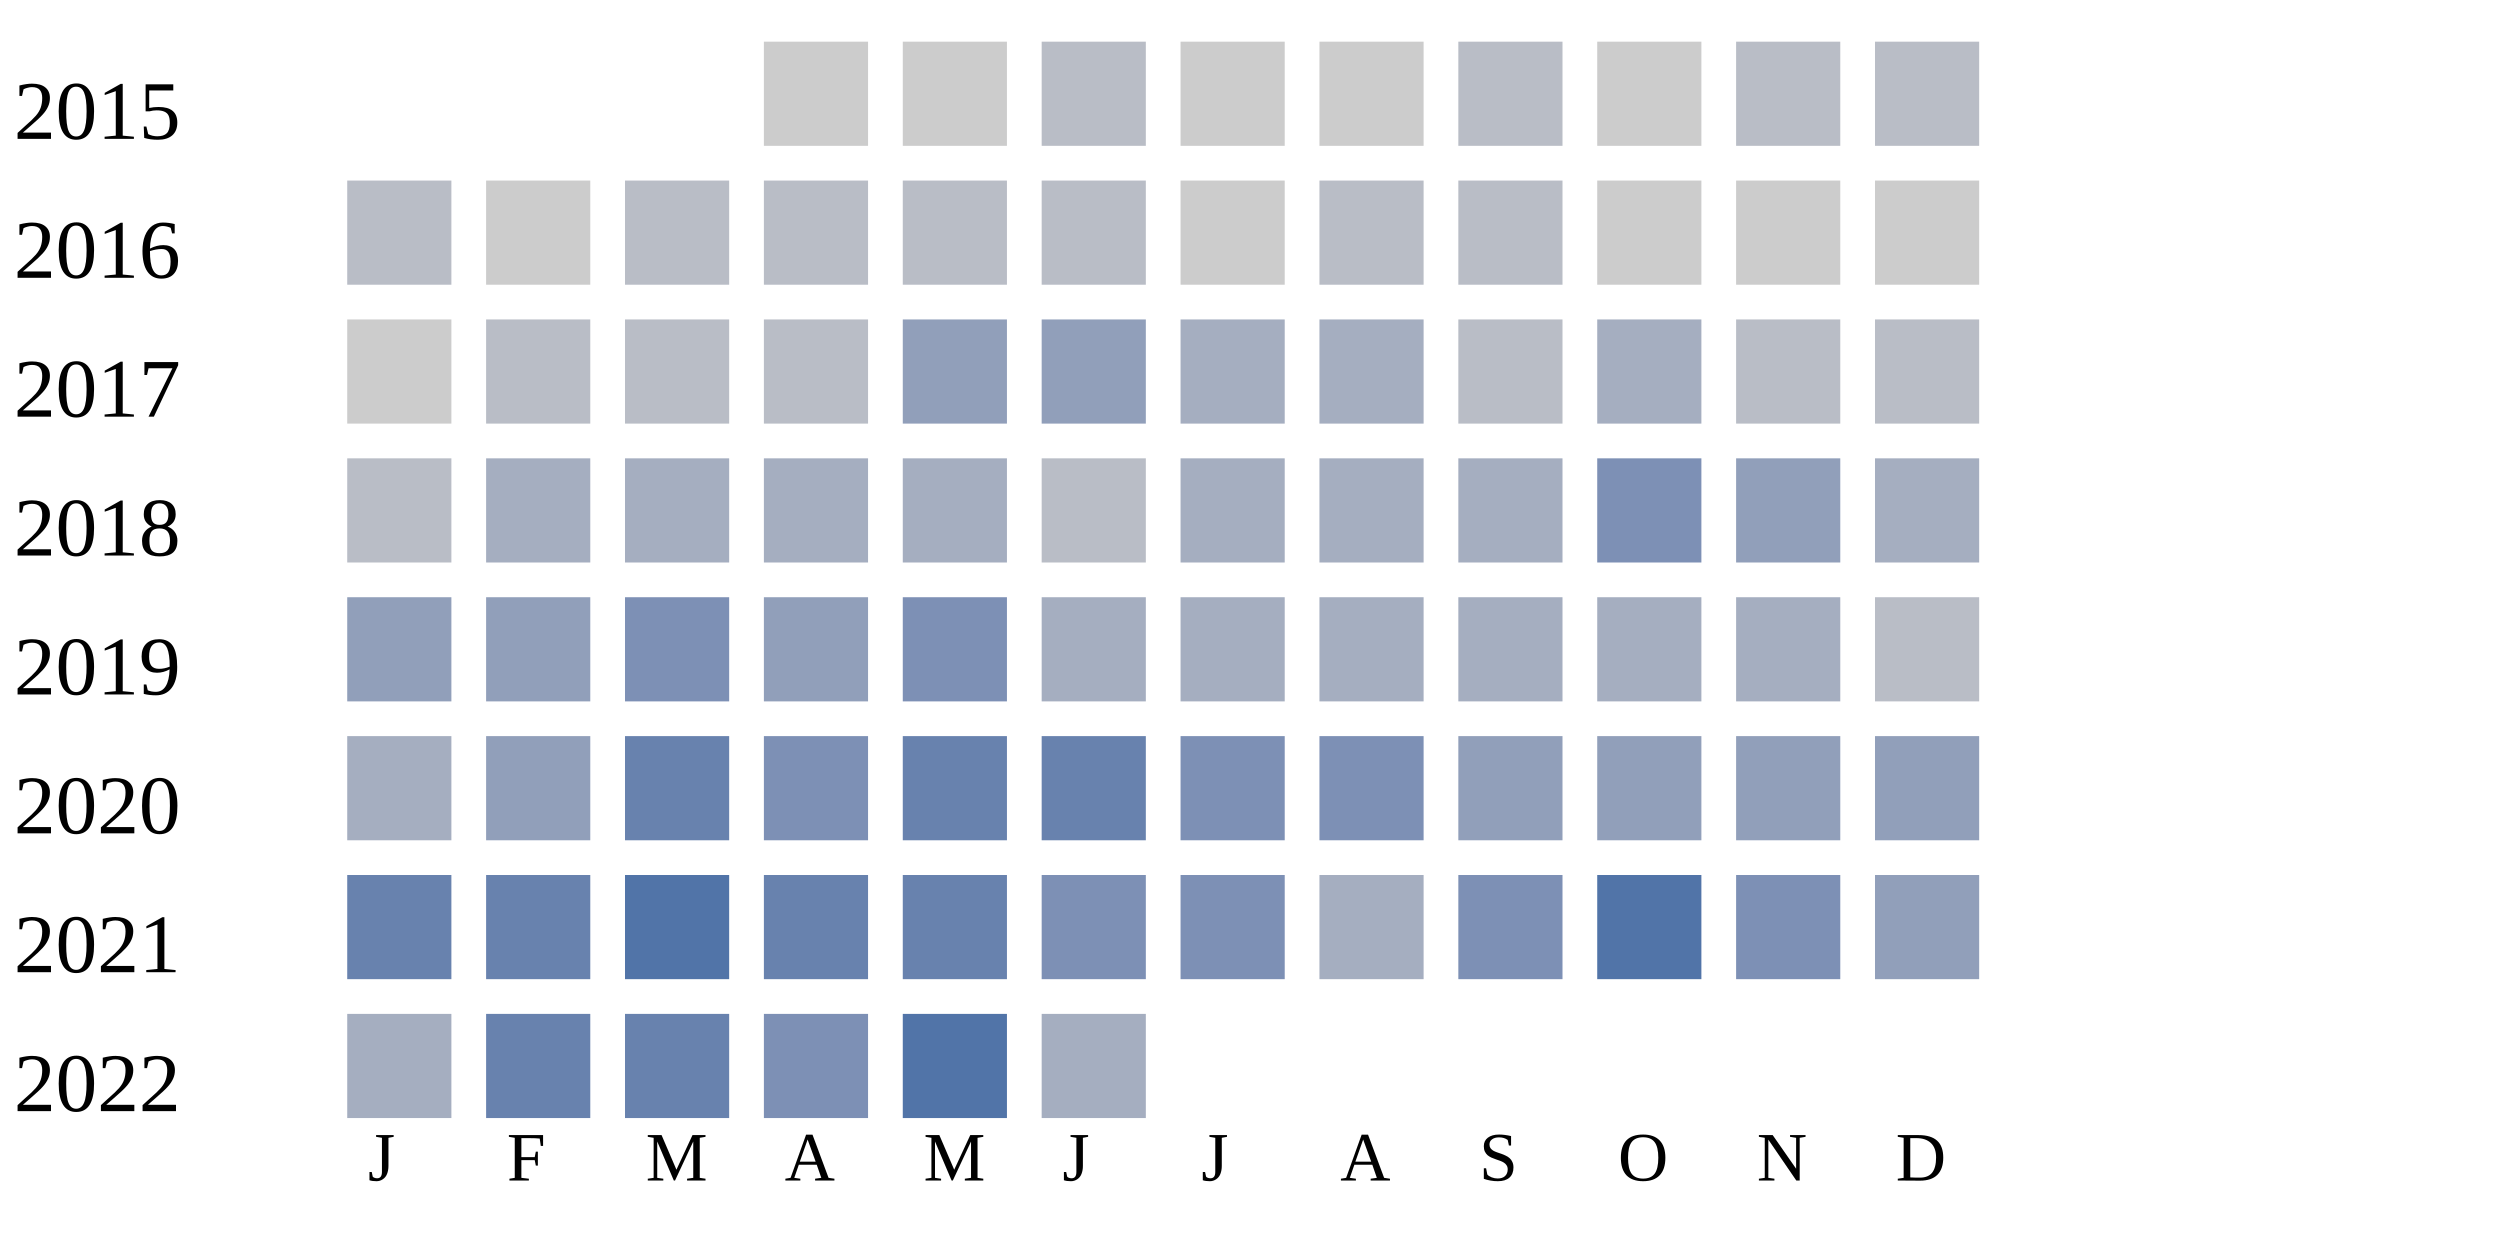
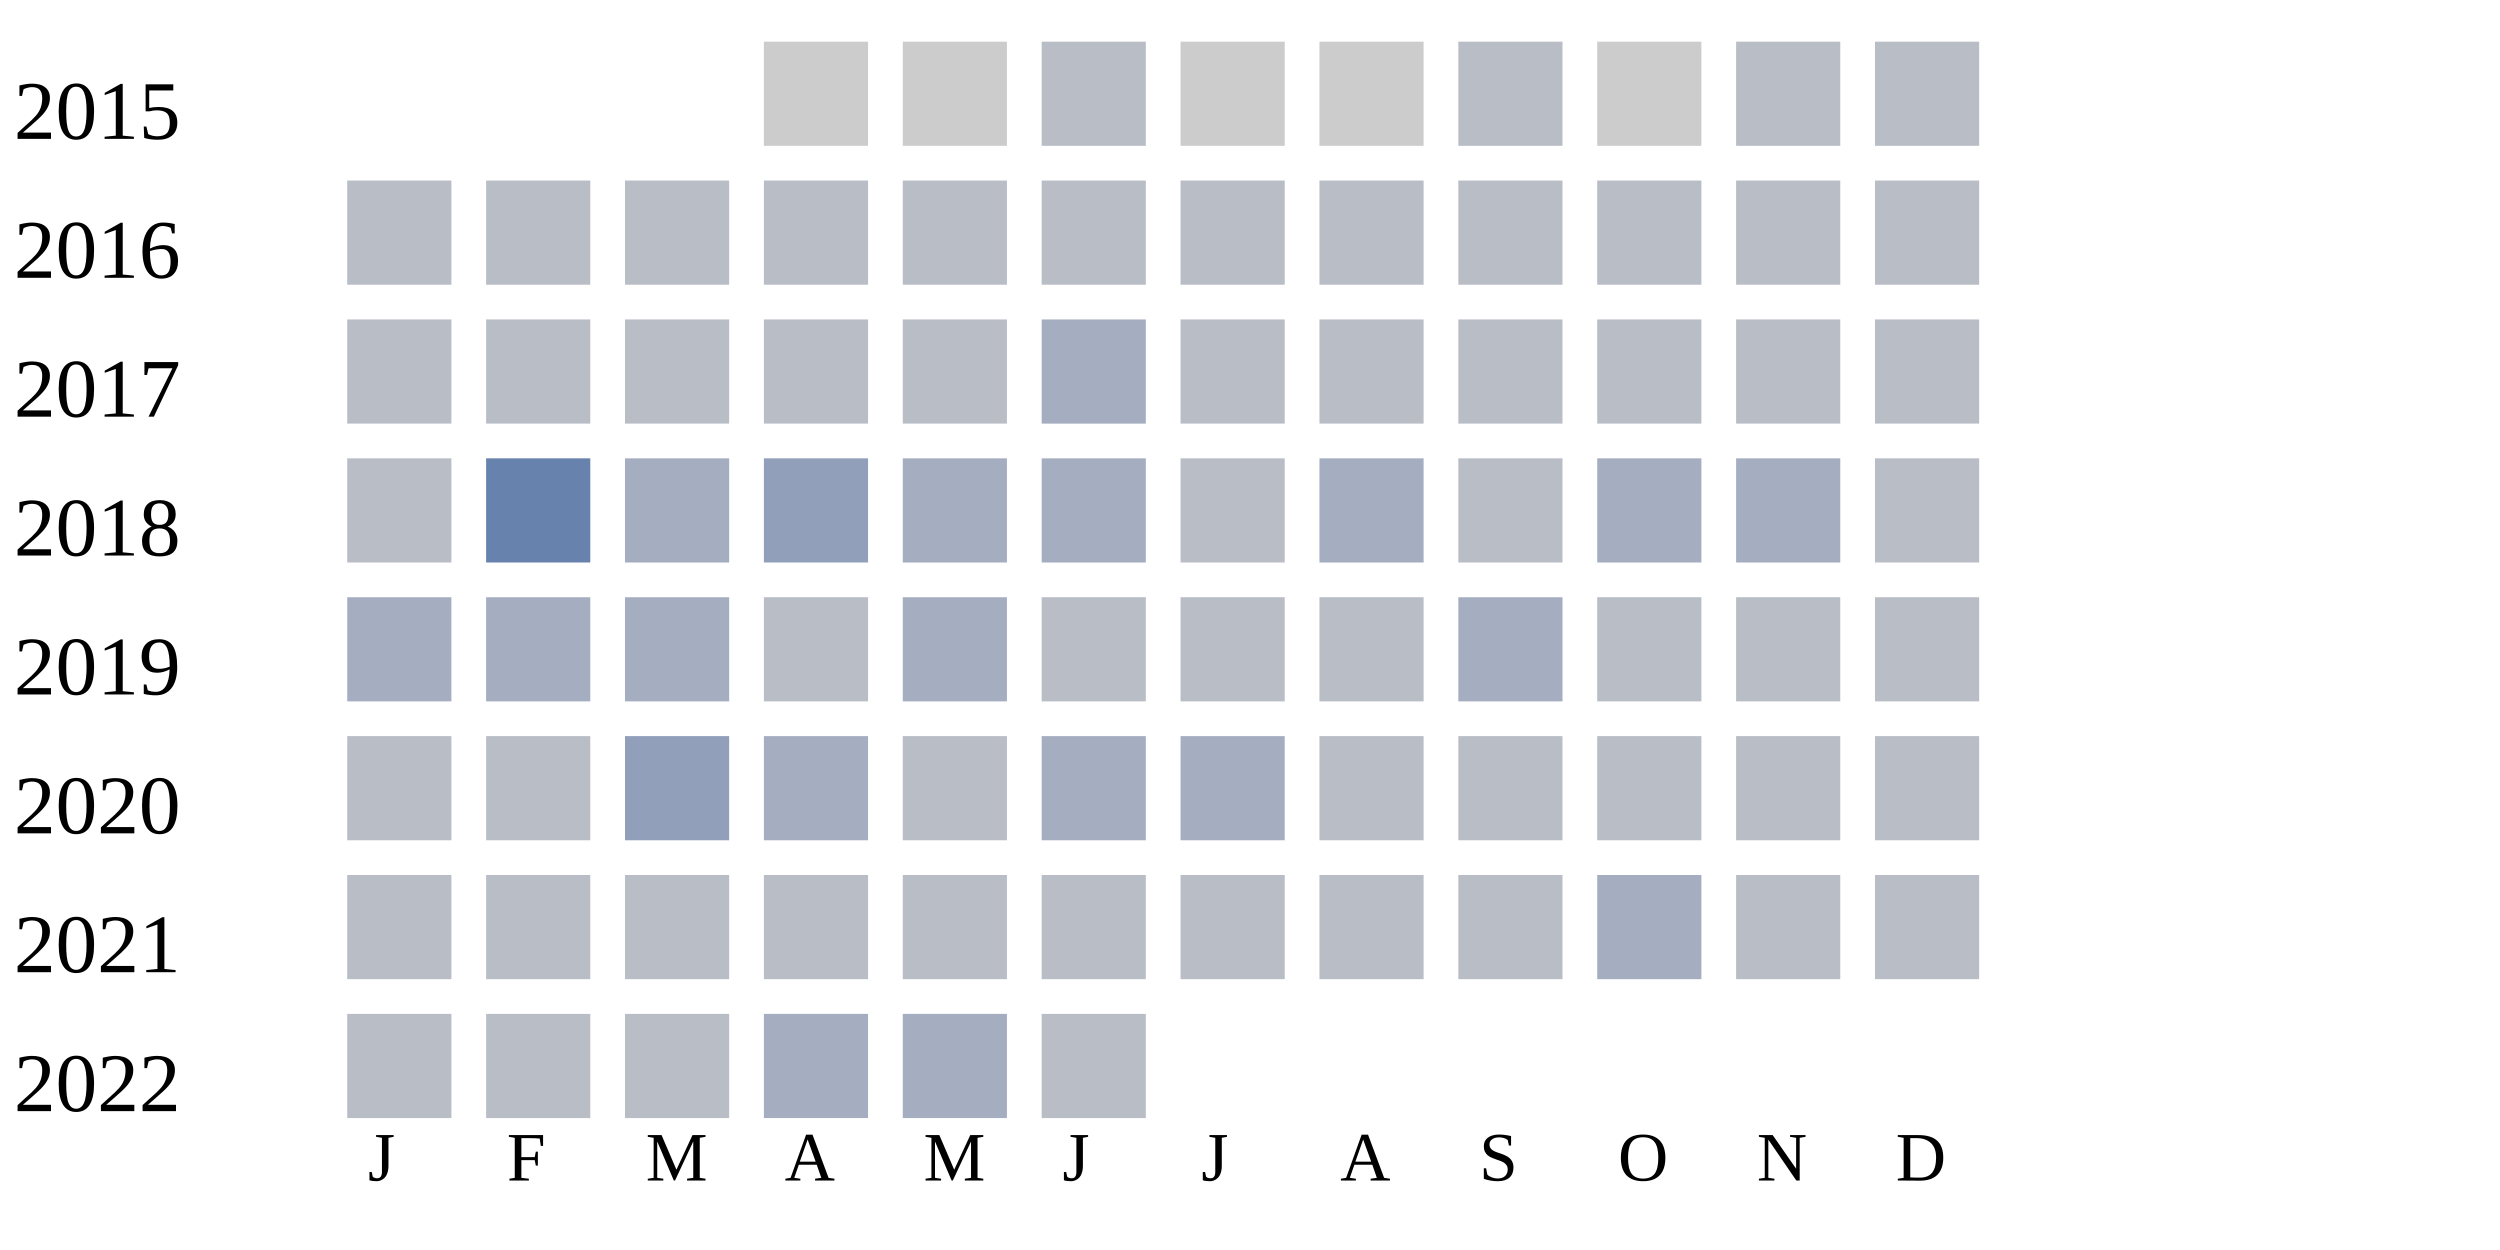
<svg xmlns="http://www.w3.org/2000/svg" width="360" height="180">
  <g transform="translate(0 0)">
    <text x="2" y="20">2015</text>
    <rect x="110" y="6" width="15" height="15" fill="#cccccc" />
    <rect x="130" y="6" width="15" height="15" fill="#cccccc" />
    <rect x="150" y="6" width="15" height="15" fill="#b9bdc6" />
    <rect x="170" y="6" width="15" height="15" fill="#cccccc" />
    <rect x="190" y="6" width="15" height="15" fill="#cccccc" />
    <rect x="210" y="6" width="15" height="15" fill="#b9bdc6" />
    <rect x="230" y="6" width="15" height="15" fill="#cccccc" />
    <rect x="250" y="6" width="15" height="15" fill="#b9bdc6" />
    <rect x="270" y="6" width="15" height="15" fill="#b9bdc6" />
  </g>
  <g transform="translate(0 20)">
    <text x="2" y="20">2016</text>
    <rect x="50" y="6" width="15" height="15" fill="#b9bdc6" />
-     <rect x="70" y="6" width="15" height="15" fill="#cccccc" />
+     <rect x="70" y="6" width="15" height="15" fill="#b9bdc6" />
    <rect x="90" y="6" width="15" height="15" fill="#b9bdc6" />
    <rect x="110" y="6" width="15" height="15" fill="#b9bdc6" />
    <rect x="130" y="6" width="15" height="15" fill="#b9bdc6" />
    <rect x="150" y="6" width="15" height="15" fill="#b9bdc6" />
-     <rect x="170" y="6" width="15" height="15" fill="#cccccc" />
+     <rect x="170" y="6" width="15" height="15" fill="#b9bdc6" />
    <rect x="190" y="6" width="15" height="15" fill="#b9bdc6" />
    <rect x="210" y="6" width="15" height="15" fill="#b9bdc6" />
-     <rect x="230" y="6" width="15" height="15" fill="#cccccc" />
-     <rect x="250" y="6" width="15" height="15" fill="#cccccc" />
-     <rect x="270" y="6" width="15" height="15" fill="#cccccc" />
+     <rect x="230" y="6" width="15" height="15" fill="#b9bdc6" />
+     <rect x="250" y="6" width="15" height="15" fill="#b9bdc6" />
+     <rect x="270" y="6" width="15" height="15" fill="#b9bdc6" />
  </g>
  <g transform="translate(0 40)">
    <text x="2" y="20">2017</text>
-     <rect x="50" y="6" width="15" height="15" fill="#cccccc" />
+     <rect x="50" y="6" width="15" height="15" fill="#b9bdc6" />
    <rect x="70" y="6" width="15" height="15" fill="#b9bdc6" />
    <rect x="90" y="6" width="15" height="15" fill="#b9bdc6" />
    <rect x="110" y="6" width="15" height="15" fill="#b9bdc6" />
-     <rect x="130" y="6" width="15" height="15" fill="#919fba" />
-     <rect x="150" y="6" width="15" height="15" fill="#919fba" />
-     <rect x="170" y="6" width="15" height="15" fill="#a5aec0" />
-     <rect x="190" y="6" width="15" height="15" fill="#a5aec0" />
+     <rect x="130" y="6" width="15" height="15" fill="#b9bdc6" />
+     <rect x="150" y="6" width="15" height="15" fill="#a5aec0" />
+     <rect x="170" y="6" width="15" height="15" fill="#b9bdc6" />
+     <rect x="190" y="6" width="15" height="15" fill="#b9bdc6" />
    <rect x="210" y="6" width="15" height="15" fill="#b9bdc6" />
-     <rect x="230" y="6" width="15" height="15" fill="#a5aec0" />
+     <rect x="230" y="6" width="15" height="15" fill="#b9bdc6" />
    <rect x="250" y="6" width="15" height="15" fill="#b9bdc6" />
    <rect x="270" y="6" width="15" height="15" fill="#b9bdc6" />
  </g>
  <g transform="translate(0 60)">
    <text x="2" y="20">2018</text>
    <rect x="50" y="6" width="15" height="15" fill="#b9bdc6" />
-     <rect x="70" y="6" width="15" height="15" fill="#a5aec0" />
+     <rect x="70" y="6" width="15" height="15" fill="#6882ae" />
    <rect x="90" y="6" width="15" height="15" fill="#a5aec0" />
-     <rect x="110" y="6" width="15" height="15" fill="#a5aec0" />
+     <rect x="110" y="6" width="15" height="15" fill="#919fba" />
    <rect x="130" y="6" width="15" height="15" fill="#a5aec0" />
-     <rect x="150" y="6" width="15" height="15" fill="#b9bdc6" />
-     <rect x="170" y="6" width="15" height="15" fill="#a5aec0" />
+     <rect x="150" y="6" width="15" height="15" fill="#a5aec0" />
+     <rect x="170" y="6" width="15" height="15" fill="#b9bdc6" />
    <rect x="190" y="6" width="15" height="15" fill="#a5aec0" />
-     <rect x="210" y="6" width="15" height="15" fill="#a5aec0" />
-     <rect x="230" y="6" width="15" height="15" fill="#7d90b5" />
-     <rect x="250" y="6" width="15" height="15" fill="#919fba" />
-     <rect x="270" y="6" width="15" height="15" fill="#a5aec0" />
-   </g>
-   <g transform="translate(0 80)">
-     <text x="2" y="20">2019</text>
-     <rect x="50" y="6" width="15" height="15" fill="#919fba" />
-     <rect x="70" y="6" width="15" height="15" fill="#919fba" />
-     <rect x="90" y="6" width="15" height="15" fill="#7d90b5" />
-     <rect x="110" y="6" width="15" height="15" fill="#919fba" />
-     <rect x="130" y="6" width="15" height="15" fill="#7d90b5" />
-     <rect x="150" y="6" width="15" height="15" fill="#a5aec0" />
-     <rect x="170" y="6" width="15" height="15" fill="#a5aec0" />
-     <rect x="190" y="6" width="15" height="15" fill="#a5aec0" />
-     <rect x="210" y="6" width="15" height="15" fill="#a5aec0" />
+     <rect x="210" y="6" width="15" height="15" fill="#b9bdc6" />
    <rect x="230" y="6" width="15" height="15" fill="#a5aec0" />
    <rect x="250" y="6" width="15" height="15" fill="#a5aec0" />
    <rect x="270" y="6" width="15" height="15" fill="#b9bdc6" />
  </g>
+   <g transform="translate(0 80)">
+     <text x="2" y="20">2019</text>
+     <rect x="50" y="6" width="15" height="15" fill="#a5aec0" />
+     <rect x="70" y="6" width="15" height="15" fill="#a5aec0" />
+     <rect x="90" y="6" width="15" height="15" fill="#a5aec0" />
+     <rect x="110" y="6" width="15" height="15" fill="#b9bdc6" />
+     <rect x="130" y="6" width="15" height="15" fill="#a5aec0" />
+     <rect x="150" y="6" width="15" height="15" fill="#b9bdc6" />
+     <rect x="170" y="6" width="15" height="15" fill="#b9bdc6" />
+     <rect x="190" y="6" width="15" height="15" fill="#b9bdc6" />
+     <rect x="210" y="6" width="15" height="15" fill="#a5aec0" />
+     <rect x="230" y="6" width="15" height="15" fill="#b9bdc6" />
+     <rect x="250" y="6" width="15" height="15" fill="#b9bdc6" />
+     <rect x="270" y="6" width="15" height="15" fill="#b9bdc6" />
+   </g>
  <g transform="translate(0 100)">
    <text x="2" y="20">2020</text>
-     <rect x="50" y="6" width="15" height="15" fill="#a5aec0" />
-     <rect x="70" y="6" width="15" height="15" fill="#919fba" />
-     <rect x="90" y="6" width="15" height="15" fill="#6882ae" />
-     <rect x="110" y="6" width="15" height="15" fill="#7d90b5" />
-     <rect x="130" y="6" width="15" height="15" fill="#6882ae" />
-     <rect x="150" y="6" width="15" height="15" fill="#6882ae" />
-     <rect x="170" y="6" width="15" height="15" fill="#7d90b5" />
-     <rect x="190" y="6" width="15" height="15" fill="#7d90b5" />
-     <rect x="210" y="6" width="15" height="15" fill="#919fba" />
-     <rect x="230" y="6" width="15" height="15" fill="#919fba" />
-     <rect x="250" y="6" width="15" height="15" fill="#919fba" />
-     <rect x="270" y="6" width="15" height="15" fill="#919fba" />
+     <rect x="50" y="6" width="15" height="15" fill="#b9bdc6" />
+     <rect x="70" y="6" width="15" height="15" fill="#b9bdc6" />
+     <rect x="90" y="6" width="15" height="15" fill="#919fba" />
+     <rect x="110" y="6" width="15" height="15" fill="#a5aec0" />
+     <rect x="130" y="6" width="15" height="15" fill="#b9bdc6" />
+     <rect x="150" y="6" width="15" height="15" fill="#a5aec0" />
+     <rect x="170" y="6" width="15" height="15" fill="#a5aec0" />
+     <rect x="190" y="6" width="15" height="15" fill="#b9bdc6" />
+     <rect x="210" y="6" width="15" height="15" fill="#b9bdc6" />
+     <rect x="230" y="6" width="15" height="15" fill="#b9bdc6" />
+     <rect x="250" y="6" width="15" height="15" fill="#b9bdc6" />
+     <rect x="270" y="6" width="15" height="15" fill="#b9bdc6" />
  </g>
  <g transform="translate(0 120)">
    <text x="2" y="20">2021</text>
-     <rect x="50" y="6" width="15" height="15" fill="#6882ae" />
-     <rect x="70" y="6" width="15" height="15" fill="#6882ae" />
-     <rect x="90" y="6" width="15" height="15" fill="#5174a8" />
-     <rect x="110" y="6" width="15" height="15" fill="#6882ae" />
-     <rect x="130" y="6" width="15" height="15" fill="#6882ae" />
-     <rect x="150" y="6" width="15" height="15" fill="#7d90b5" />
-     <rect x="170" y="6" width="15" height="15" fill="#7d90b5" />
-     <rect x="190" y="6" width="15" height="15" fill="#a5aec0" />
-     <rect x="210" y="6" width="15" height="15" fill="#7d90b5" />
-     <rect x="230" y="6" width="15" height="15" fill="#5174a8" />
-     <rect x="250" y="6" width="15" height="15" fill="#7d90b5" />
-     <rect x="270" y="6" width="15" height="15" fill="#919fba" />
+     <rect x="50" y="6" width="15" height="15" fill="#b9bdc6" />
+     <rect x="70" y="6" width="15" height="15" fill="#b9bdc6" />
+     <rect x="90" y="6" width="15" height="15" fill="#b9bdc6" />
+     <rect x="110" y="6" width="15" height="15" fill="#b9bdc6" />
+     <rect x="130" y="6" width="15" height="15" fill="#b9bdc6" />
+     <rect x="150" y="6" width="15" height="15" fill="#b9bdc6" />
+     <rect x="170" y="6" width="15" height="15" fill="#b9bdc6" />
+     <rect x="190" y="6" width="15" height="15" fill="#b9bdc6" />
+     <rect x="210" y="6" width="15" height="15" fill="#b9bdc6" />
+     <rect x="230" y="6" width="15" height="15" fill="#a5aec0" />
+     <rect x="250" y="6" width="15" height="15" fill="#b9bdc6" />
+     <rect x="270" y="6" width="15" height="15" fill="#b9bdc6" />
  </g>
  <g transform="translate(0 140)">
    <text x="2" y="20">2022</text>
-     <rect x="50" y="6" width="15" height="15" fill="#a5aec0" />
-     <rect x="70" y="6" width="15" height="15" fill="#6882ae" />
-     <rect x="90" y="6" width="15" height="15" fill="#6882ae" />
-     <rect x="110" y="6" width="15" height="15" fill="#7d90b5" />
-     <rect x="130" y="6" width="15" height="15" fill="#5174a8" />
-     <rect x="150" y="6" width="15" height="15" fill="#a5aec0" />
+     <rect x="50" y="6" width="15" height="15" fill="#b9bdc6" />
+     <rect x="70" y="6" width="15" height="15" fill="#b9bdc6" />
+     <rect x="90" y="6" width="15" height="15" fill="#b9bdc6" />
+     <rect x="110" y="6" width="15" height="15" fill="#a5aec0" />
+     <rect x="130" y="6" width="15" height="15" fill="#a5aec0" />
+     <rect x="150" y="6" width="15" height="15" fill="#b9bdc6" />
  </g>
  <text style="font-size: 10px; text-align: center" x="53" y="170">J</text>
  <text style="font-size: 10px; text-align: center" x="73" y="170">F</text>
  <text style="font-size: 10px; text-align: center" x="93" y="170">M</text>
  <text style="font-size: 10px; text-align: center" x="113" y="170">A</text>
  <text style="font-size: 10px; text-align: center" x="133" y="170">M</text>
  <text style="font-size: 10px; text-align: center" x="153" y="170">J</text>
  <text style="font-size: 10px; text-align: center" x="173" y="170">J</text>
  <text style="font-size: 10px; text-align: center" x="193" y="170">A</text>
  <text style="font-size: 10px; text-align: center" x="213" y="170">S</text>
  <text style="font-size: 10px; text-align: center" x="233" y="170">O</text>
  <text style="font-size: 10px; text-align: center" x="253" y="170">N</text>
  <text style="font-size: 10px; text-align: center" x="273" y="170">D</text>
  <text style="font-size: 10px;" x="155" y="189">Less</text>
  <rect fill="#b9bdc6" width="10" height="10" x="180" y="180" />
  <rect fill="#919fba" width="10" height="10" x="195" y="180" />
  <rect fill="#6882ae" width="10" height="10" x="210" y="180" />
  <rect fill="#005a9c" width="10" height="10" x="225" y="180" />
  <text x="240" y="189" style="font-size: 10px;">More</text>
</svg>
